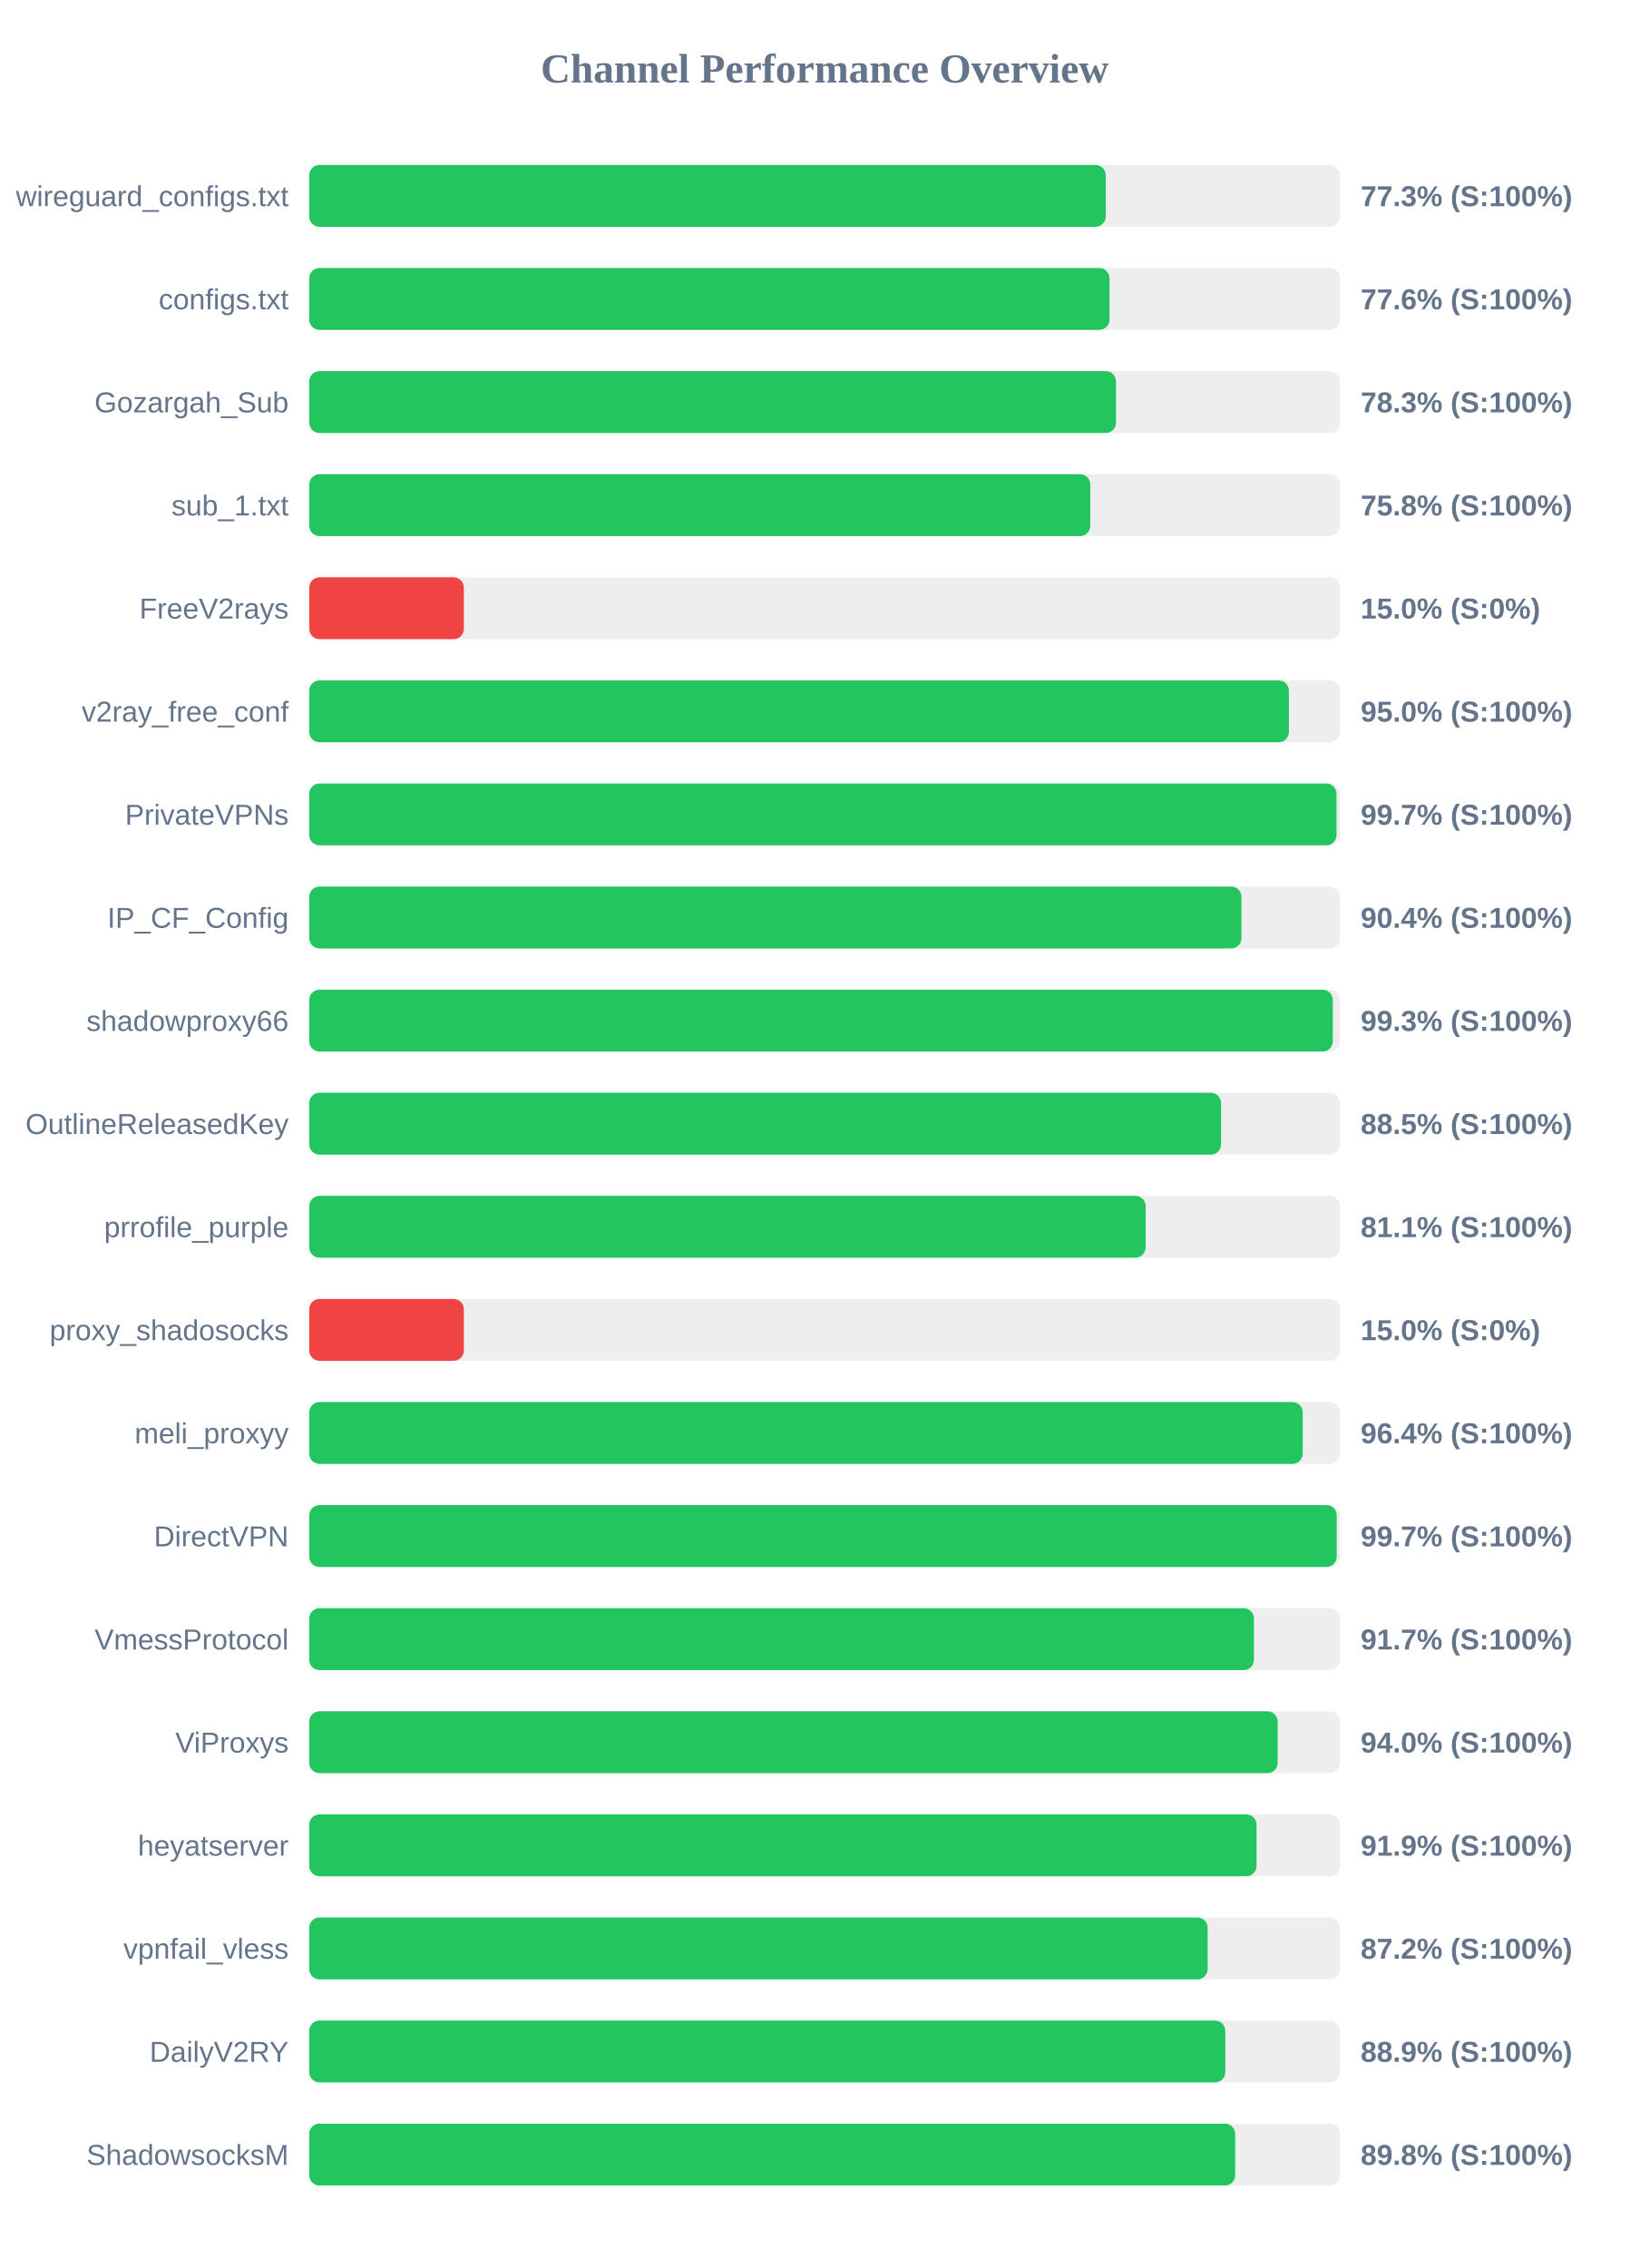
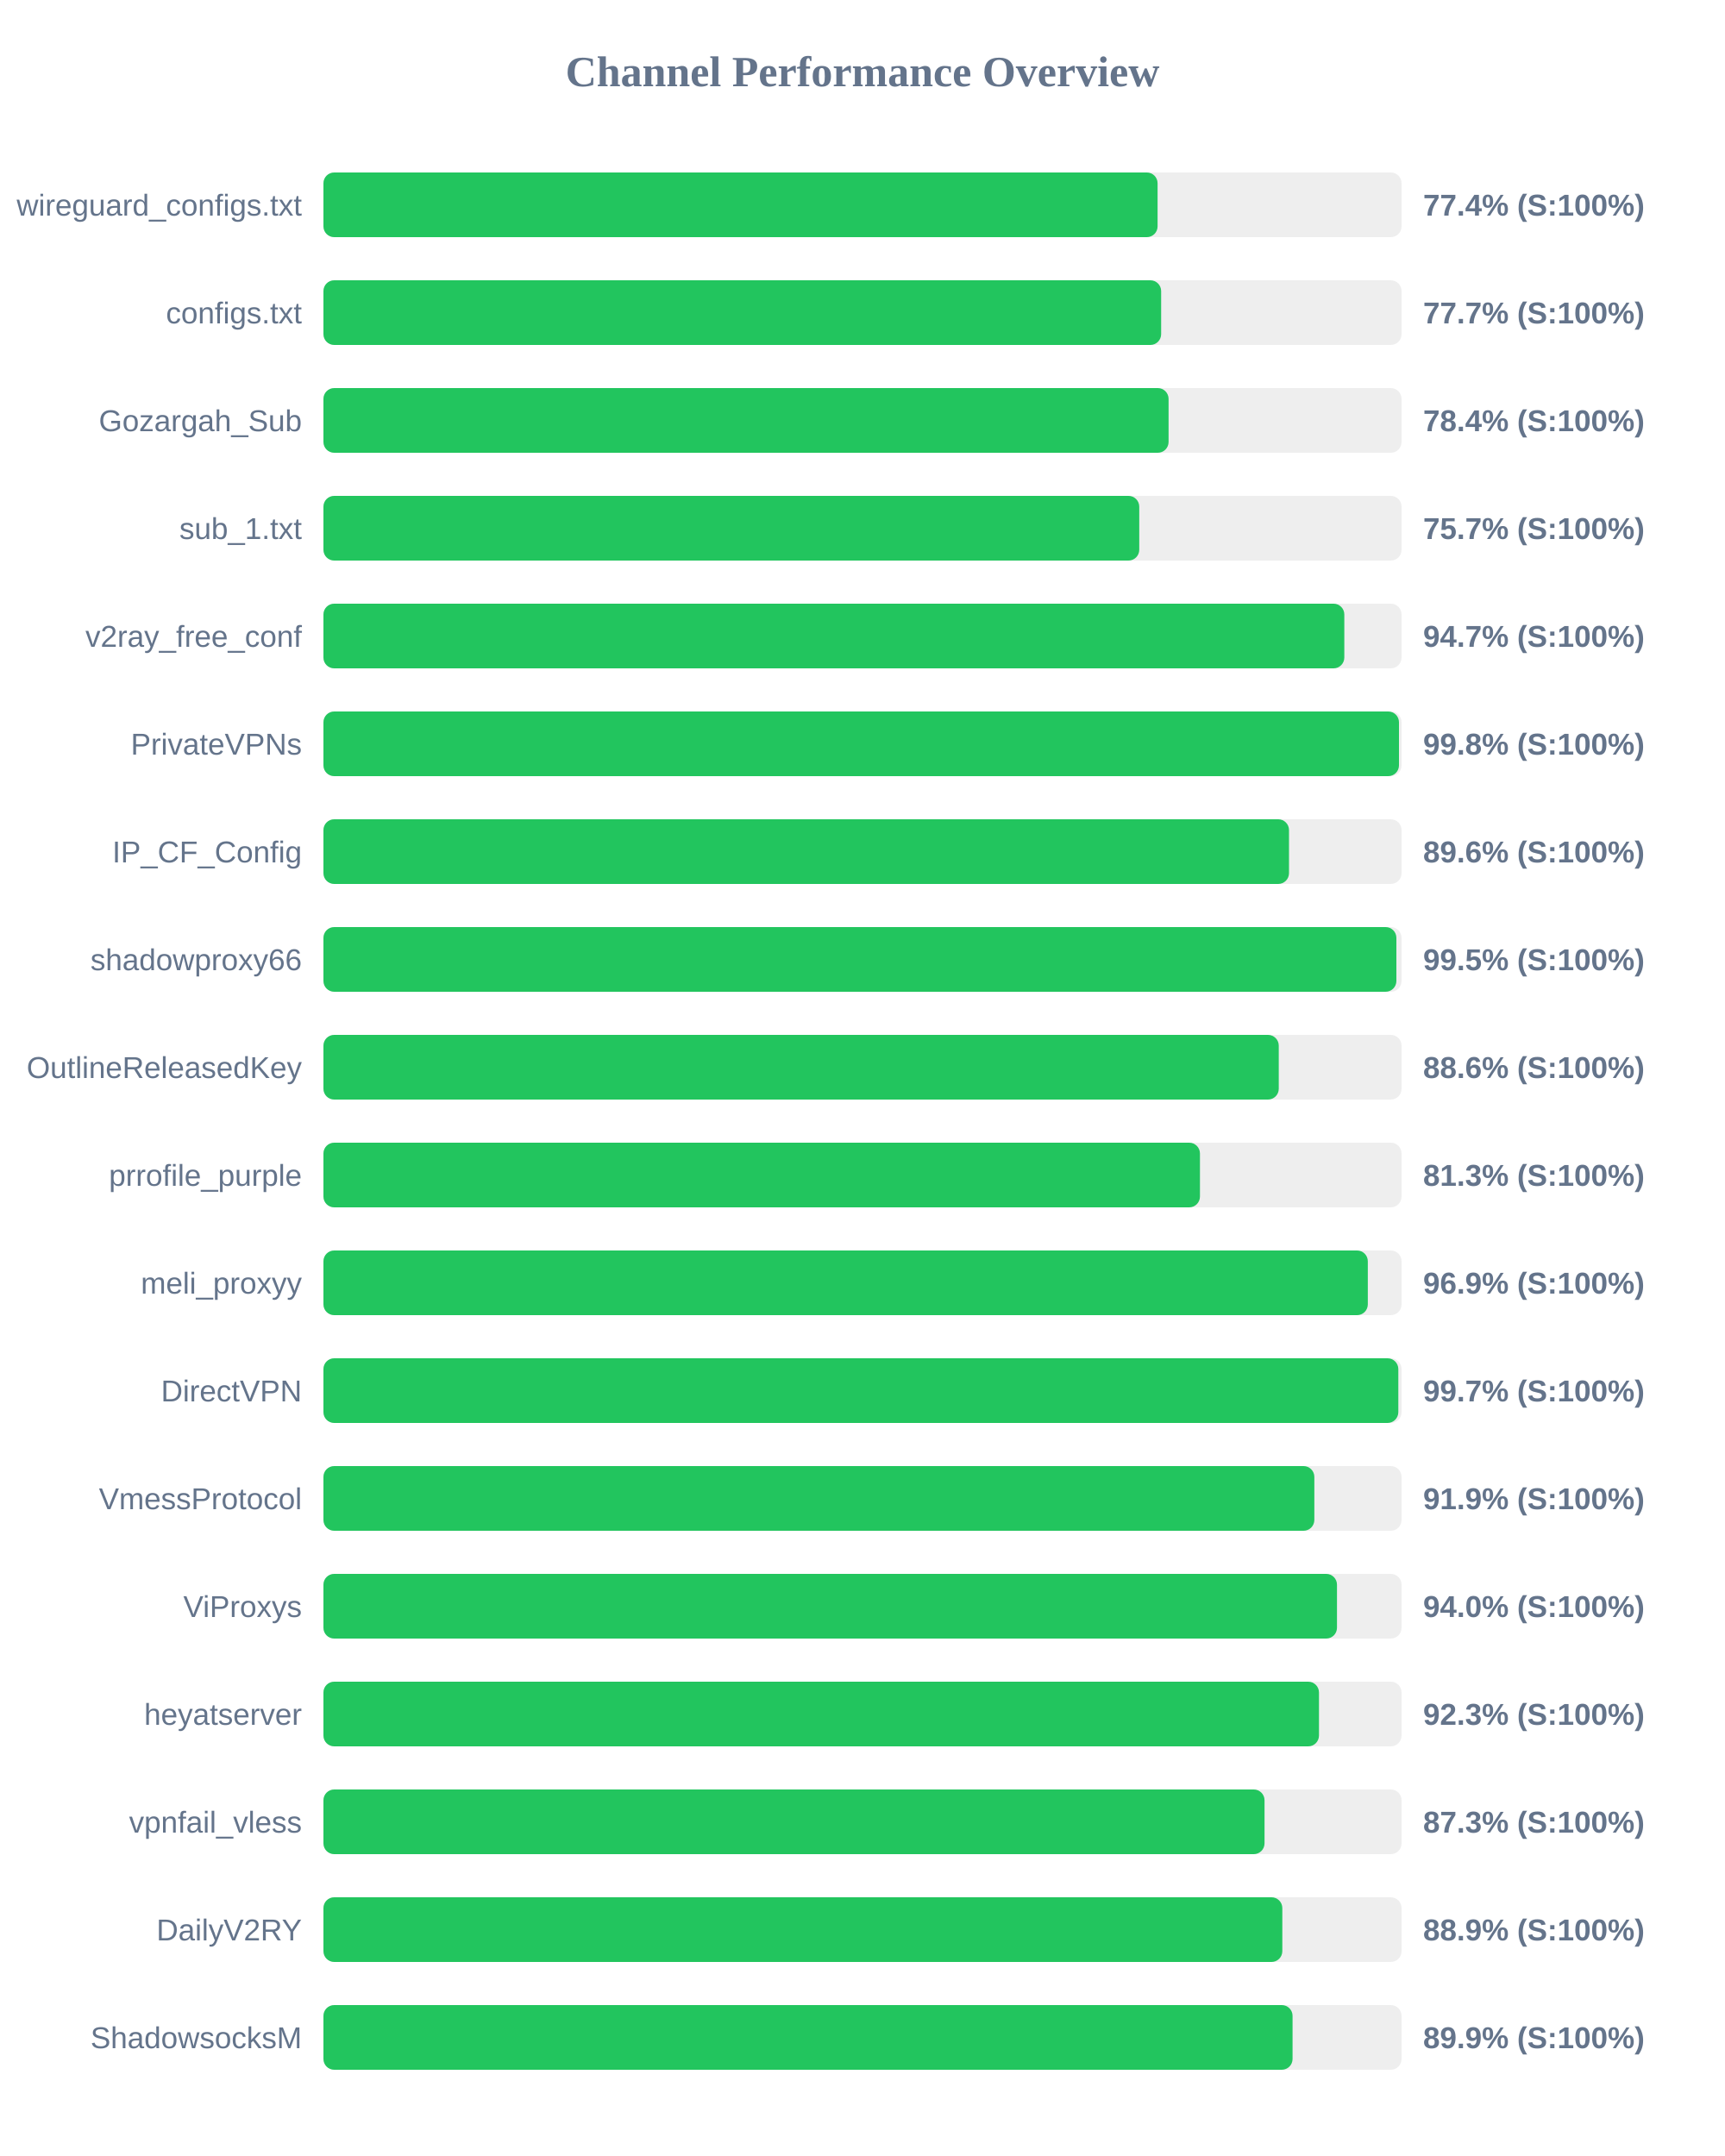
- <svg xmlns="http://www.w3.org/2000/svg" width="800" height="1100" version="1.1">
+ <svg xmlns="http://www.w3.org/2000/svg" width="800" height="1000" version="1.1">
  <style>
        .row { font: 14px Arial; fill: #64748b; }
        .score { font: bold 14px Arial; fill: #64748b; }
    </style>
  <text x="400" y="40" text-anchor="middle" font-size="20px" font-weight="bold" fill="#64748b">Channel Performance Overview</text>
  <rect x="150" y="80" width="500" height="30" fill="#eee" rx="5" />
-   <rect x="150" y="80" width="386.35" height="30" fill="#22c55e" rx="5" />
+   <rect x="150" y="80" width="386.85" height="30" fill="#22c55e" rx="5" />
  <text x="140" y="100" text-anchor="end" class="row">wireguard_configs.txt</text>
-   <text x="660" y="100" text-anchor="start" class="score">77.3% (S:100%)</text>
+   <text x="660" y="100" text-anchor="start" class="score">77.4% (S:100%)</text>
  <rect x="150" y="130" width="500" height="30" fill="#eee" rx="5" />
-   <rect x="150" y="130" width="388.2" height="30" fill="#22c55e" rx="5" />
+   <rect x="150" y="130" width="388.5" height="30" fill="#22c55e" rx="5" />
  <text x="140" y="150" text-anchor="end" class="row">configs.txt</text>
-   <text x="660" y="150" text-anchor="start" class="score">77.6% (S:100%)</text>
+   <text x="660" y="150" text-anchor="start" class="score">77.7% (S:100%)</text>
  <rect x="150" y="180" width="500" height="30" fill="#eee" rx="5" />
-   <rect x="150" y="180" width="391.35" height="30" fill="#22c55e" rx="5" />
+   <rect x="150" y="180" width="391.95" height="30" fill="#22c55e" rx="5" />
  <text x="140" y="200" text-anchor="end" class="row">Gozargah_Sub</text>
-   <text x="660" y="200" text-anchor="start" class="score">78.3% (S:100%)</text>
+   <text x="660" y="200" text-anchor="start" class="score">78.4% (S:100%)</text>
  <rect x="150" y="230" width="500" height="30" fill="#eee" rx="5" />
-   <rect x="150" y="230" width="378.85" height="30" fill="#22c55e" rx="5" />
+   <rect x="150" y="230" width="378.35" height="30" fill="#22c55e" rx="5" />
  <text x="140" y="250" text-anchor="end" class="row">sub_1.txt</text>
-   <text x="660" y="250" text-anchor="start" class="score">75.8% (S:100%)</text>
+   <text x="660" y="250" text-anchor="start" class="score">75.7% (S:100%)</text>
  <rect x="150" y="280" width="500" height="30" fill="#eee" rx="5" />
-   <rect x="150" y="280" width="75.0" height="30" fill="#ef4444" rx="5" />
-   <text x="140" y="300" text-anchor="end" class="row">FreeV2rays</text>
-   <text x="660" y="300" text-anchor="start" class="score">15.0% (S:0%)</text>
+   <rect x="150" y="280" width="473.45" height="30" fill="#22c55e" rx="5" />
+   <text x="140" y="300" text-anchor="end" class="row">v2ray_free_conf</text>
+   <text x="660" y="300" text-anchor="start" class="score">94.7% (S:100%)</text>
  <rect x="150" y="330" width="500" height="30" fill="#eee" rx="5" />
-   <rect x="150" y="330" width="475.2" height="30" fill="#22c55e" rx="5" />
-   <text x="140" y="350" text-anchor="end" class="row">v2ray_free_conf</text>
-   <text x="660" y="350" text-anchor="start" class="score">95.0% (S:100%)</text>
+   <rect x="150" y="330" width="498.8" height="30" fill="#22c55e" rx="5" />
+   <text x="140" y="350" text-anchor="end" class="row">PrivateVPNs</text>
+   <text x="660" y="350" text-anchor="start" class="score">99.8% (S:100%)</text>
  <rect x="150" y="380" width="500" height="30" fill="#eee" rx="5" />
-   <rect x="150" y="380" width="498.3" height="30" fill="#22c55e" rx="5" />
-   <text x="140" y="400" text-anchor="end" class="row">PrivateVPNs</text>
-   <text x="660" y="400" text-anchor="start" class="score">99.7% (S:100%)</text>
+   <rect x="150" y="380" width="447.8" height="30" fill="#22c55e" rx="5" />
+   <text x="140" y="400" text-anchor="end" class="row">IP_CF_Config</text>
+   <text x="660" y="400" text-anchor="start" class="score">89.6% (S:100%)</text>
  <rect x="150" y="430" width="500" height="30" fill="#eee" rx="5" />
-   <rect x="150" y="430" width="452.2" height="30" fill="#22c55e" rx="5" />
-   <text x="140" y="450" text-anchor="end" class="row">IP_CF_Config</text>
-   <text x="660" y="450" text-anchor="start" class="score">90.4% (S:100%)</text>
+   <rect x="150" y="430" width="497.6" height="30" fill="#22c55e" rx="5" />
+   <text x="140" y="450" text-anchor="end" class="row">shadowproxy66</text>
+   <text x="660" y="450" text-anchor="start" class="score">99.5% (S:100%)</text>
  <rect x="150" y="480" width="500" height="30" fill="#eee" rx="5" />
-   <rect x="150" y="480" width="496.5" height="30" fill="#22c55e" rx="5" />
-   <text x="140" y="500" text-anchor="end" class="row">shadowproxy66</text>
-   <text x="660" y="500" text-anchor="start" class="score">99.3% (S:100%)</text>
+   <rect x="150" y="480" width="443.05" height="30" fill="#22c55e" rx="5" />
+   <text x="140" y="500" text-anchor="end" class="row">OutlineReleasedKey</text>
+   <text x="660" y="500" text-anchor="start" class="score">88.6% (S:100%)</text>
  <rect x="150" y="530" width="500" height="30" fill="#eee" rx="5" />
-   <rect x="150" y="530" width="442.3" height="30" fill="#22c55e" rx="5" />
-   <text x="140" y="550" text-anchor="end" class="row">OutlineReleasedKey</text>
-   <text x="660" y="550" text-anchor="start" class="score">88.5% (S:100%)</text>
+   <rect x="150" y="530" width="406.5" height="30" fill="#22c55e" rx="5" />
+   <text x="140" y="550" text-anchor="end" class="row">prrofile_purple</text>
+   <text x="660" y="550" text-anchor="start" class="score">81.3% (S:100%)</text>
  <rect x="150" y="580" width="500" height="30" fill="#eee" rx="5" />
-   <rect x="150" y="580" width="405.7" height="30" fill="#22c55e" rx="5" />
-   <text x="140" y="600" text-anchor="end" class="row">prrofile_purple</text>
-   <text x="660" y="600" text-anchor="start" class="score">81.1% (S:100%)</text>
+   <rect x="150" y="580" width="484.35" height="30" fill="#22c55e" rx="5" />
+   <text x="140" y="600" text-anchor="end" class="row">meli_proxyy</text>
+   <text x="660" y="600" text-anchor="start" class="score">96.9% (S:100%)</text>
  <rect x="150" y="630" width="500" height="30" fill="#eee" rx="5" />
-   <rect x="150" y="630" width="75.0" height="30" fill="#ef4444" rx="5" />
-   <text x="140" y="650" text-anchor="end" class="row">proxy_shadosocks</text>
-   <text x="660" y="650" text-anchor="start" class="score">15.0% (S:0%)</text>
+   <rect x="150" y="630" width="498.5" height="30" fill="#22c55e" rx="5" />
+   <text x="140" y="650" text-anchor="end" class="row">DirectVPN</text>
+   <text x="660" y="650" text-anchor="start" class="score">99.7% (S:100%)</text>
  <rect x="150" y="680" width="500" height="30" fill="#eee" rx="5" />
-   <rect x="150" y="680" width="481.9" height="30" fill="#22c55e" rx="5" />
-   <text x="140" y="700" text-anchor="end" class="row">meli_proxyy</text>
-   <text x="660" y="700" text-anchor="start" class="score">96.4% (S:100%)</text>
+   <rect x="150" y="680" width="459.55" height="30" fill="#22c55e" rx="5" />
+   <text x="140" y="700" text-anchor="end" class="row">VmessProtocol</text>
+   <text x="660" y="700" text-anchor="start" class="score">91.9% (S:100%)</text>
  <rect x="150" y="730" width="500" height="30" fill="#eee" rx="5" />
-   <rect x="150" y="730" width="498.4" height="30" fill="#22c55e" rx="5" />
-   <text x="140" y="750" text-anchor="end" class="row">DirectVPN</text>
-   <text x="660" y="750" text-anchor="start" class="score">99.7% (S:100%)</text>
+   <rect x="150" y="730" width="470.05" height="30" fill="#22c55e" rx="5" />
+   <text x="140" y="750" text-anchor="end" class="row">ViProxys</text>
+   <text x="660" y="750" text-anchor="start" class="score">94.0% (S:100%)</text>
  <rect x="150" y="780" width="500" height="30" fill="#eee" rx="5" />
-   <rect x="150" y="780" width="458.25" height="30" fill="#22c55e" rx="5" />
-   <text x="140" y="800" text-anchor="end" class="row">VmessProtocol</text>
-   <text x="660" y="800" text-anchor="start" class="score">91.7% (S:100%)</text>
+   <rect x="150" y="780" width="461.7" height="30" fill="#22c55e" rx="5" />
+   <text x="140" y="800" text-anchor="end" class="row">heyatserver</text>
+   <text x="660" y="800" text-anchor="start" class="score">92.3% (S:100%)</text>
  <rect x="150" y="830" width="500" height="30" fill="#eee" rx="5" />
-   <rect x="150" y="830" width="469.75" height="30" fill="#22c55e" rx="5" />
-   <text x="140" y="850" text-anchor="end" class="row">ViProxys</text>
-   <text x="660" y="850" text-anchor="start" class="score">94.0% (S:100%)</text>
+   <rect x="150" y="830" width="436.45" height="30" fill="#22c55e" rx="5" />
+   <text x="140" y="850" text-anchor="end" class="row">vpnfail_vless</text>
+   <text x="660" y="850" text-anchor="start" class="score">87.3% (S:100%)</text>
  <rect x="150" y="880" width="500" height="30" fill="#eee" rx="5" />
-   <rect x="150" y="880" width="459.5" height="30" fill="#22c55e" rx="5" />
-   <text x="140" y="900" text-anchor="end" class="row">heyatserver</text>
-   <text x="660" y="900" text-anchor="start" class="score">91.9% (S:100%)</text>
+   <rect x="150" y="880" width="444.7" height="30" fill="#22c55e" rx="5" />
+   <text x="140" y="900" text-anchor="end" class="row">DailyV2RY</text>
+   <text x="660" y="900" text-anchor="start" class="score">88.9% (S:100%)</text>
  <rect x="150" y="930" width="500" height="30" fill="#eee" rx="5" />
-   <rect x="150" y="930" width="435.8" height="30" fill="#22c55e" rx="5" />
-   <text x="140" y="950" text-anchor="end" class="row">vpnfail_vless</text>
-   <text x="660" y="950" text-anchor="start" class="score">87.2% (S:100%)</text>
-   <rect x="150" y="980" width="500" height="30" fill="#eee" rx="5" />
-   <rect x="150" y="980" width="444.35" height="30" fill="#22c55e" rx="5" />
-   <text x="140" y="1000" text-anchor="end" class="row">DailyV2RY</text>
-   <text x="660" y="1000" text-anchor="start" class="score">88.9% (S:100%)</text>
-   <rect x="150" y="1030" width="500" height="30" fill="#eee" rx="5" />
-   <rect x="150" y="1030" width="449.15" height="30" fill="#22c55e" rx="5" />
-   <text x="140" y="1050" text-anchor="end" class="row">ShadowsocksM</text>
-   <text x="660" y="1050" text-anchor="start" class="score">89.8% (S:100%)</text>
+   <rect x="150" y="930" width="449.45" height="30" fill="#22c55e" rx="5" />
+   <text x="140" y="950" text-anchor="end" class="row">ShadowsocksM</text>
+   <text x="660" y="950" text-anchor="start" class="score">89.9% (S:100%)</text>
</svg>
